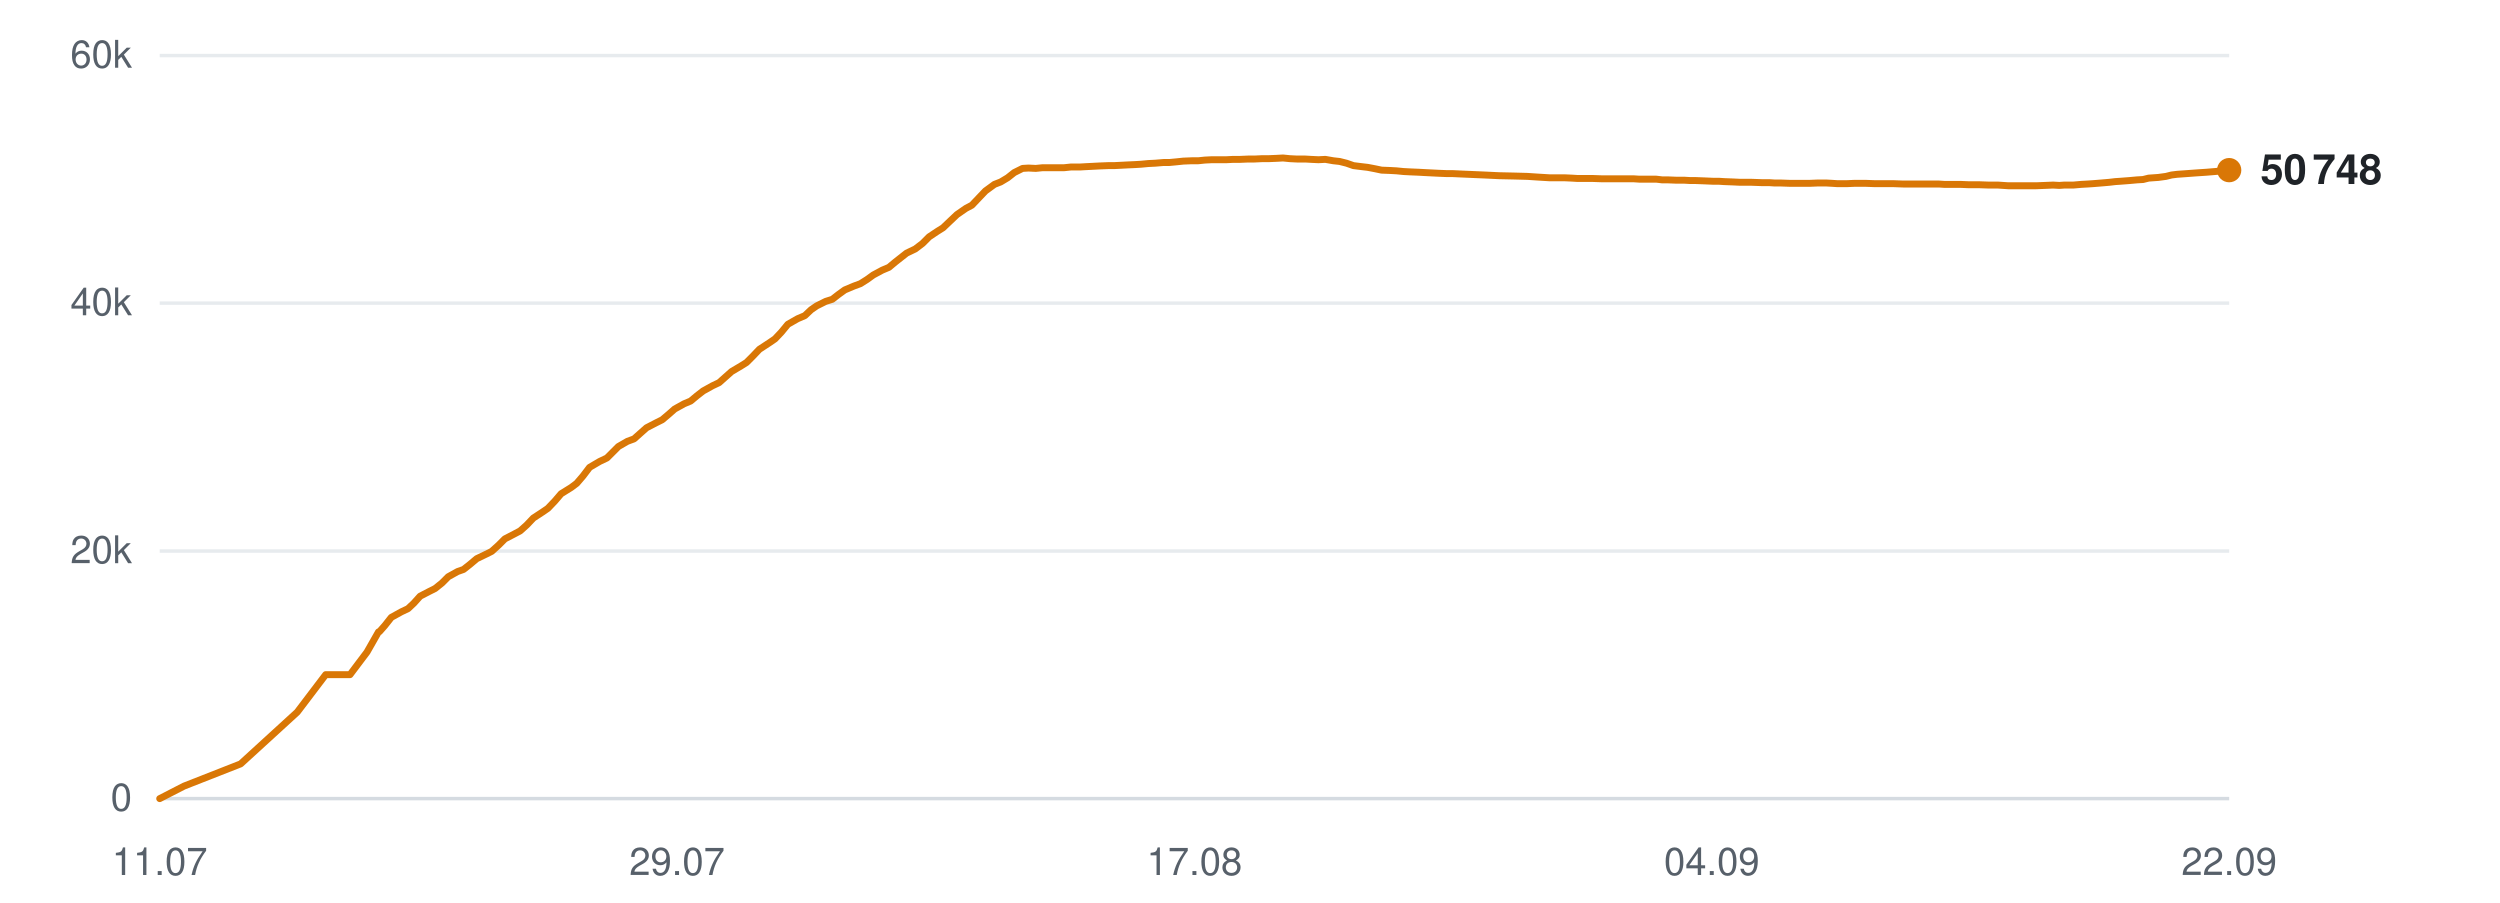
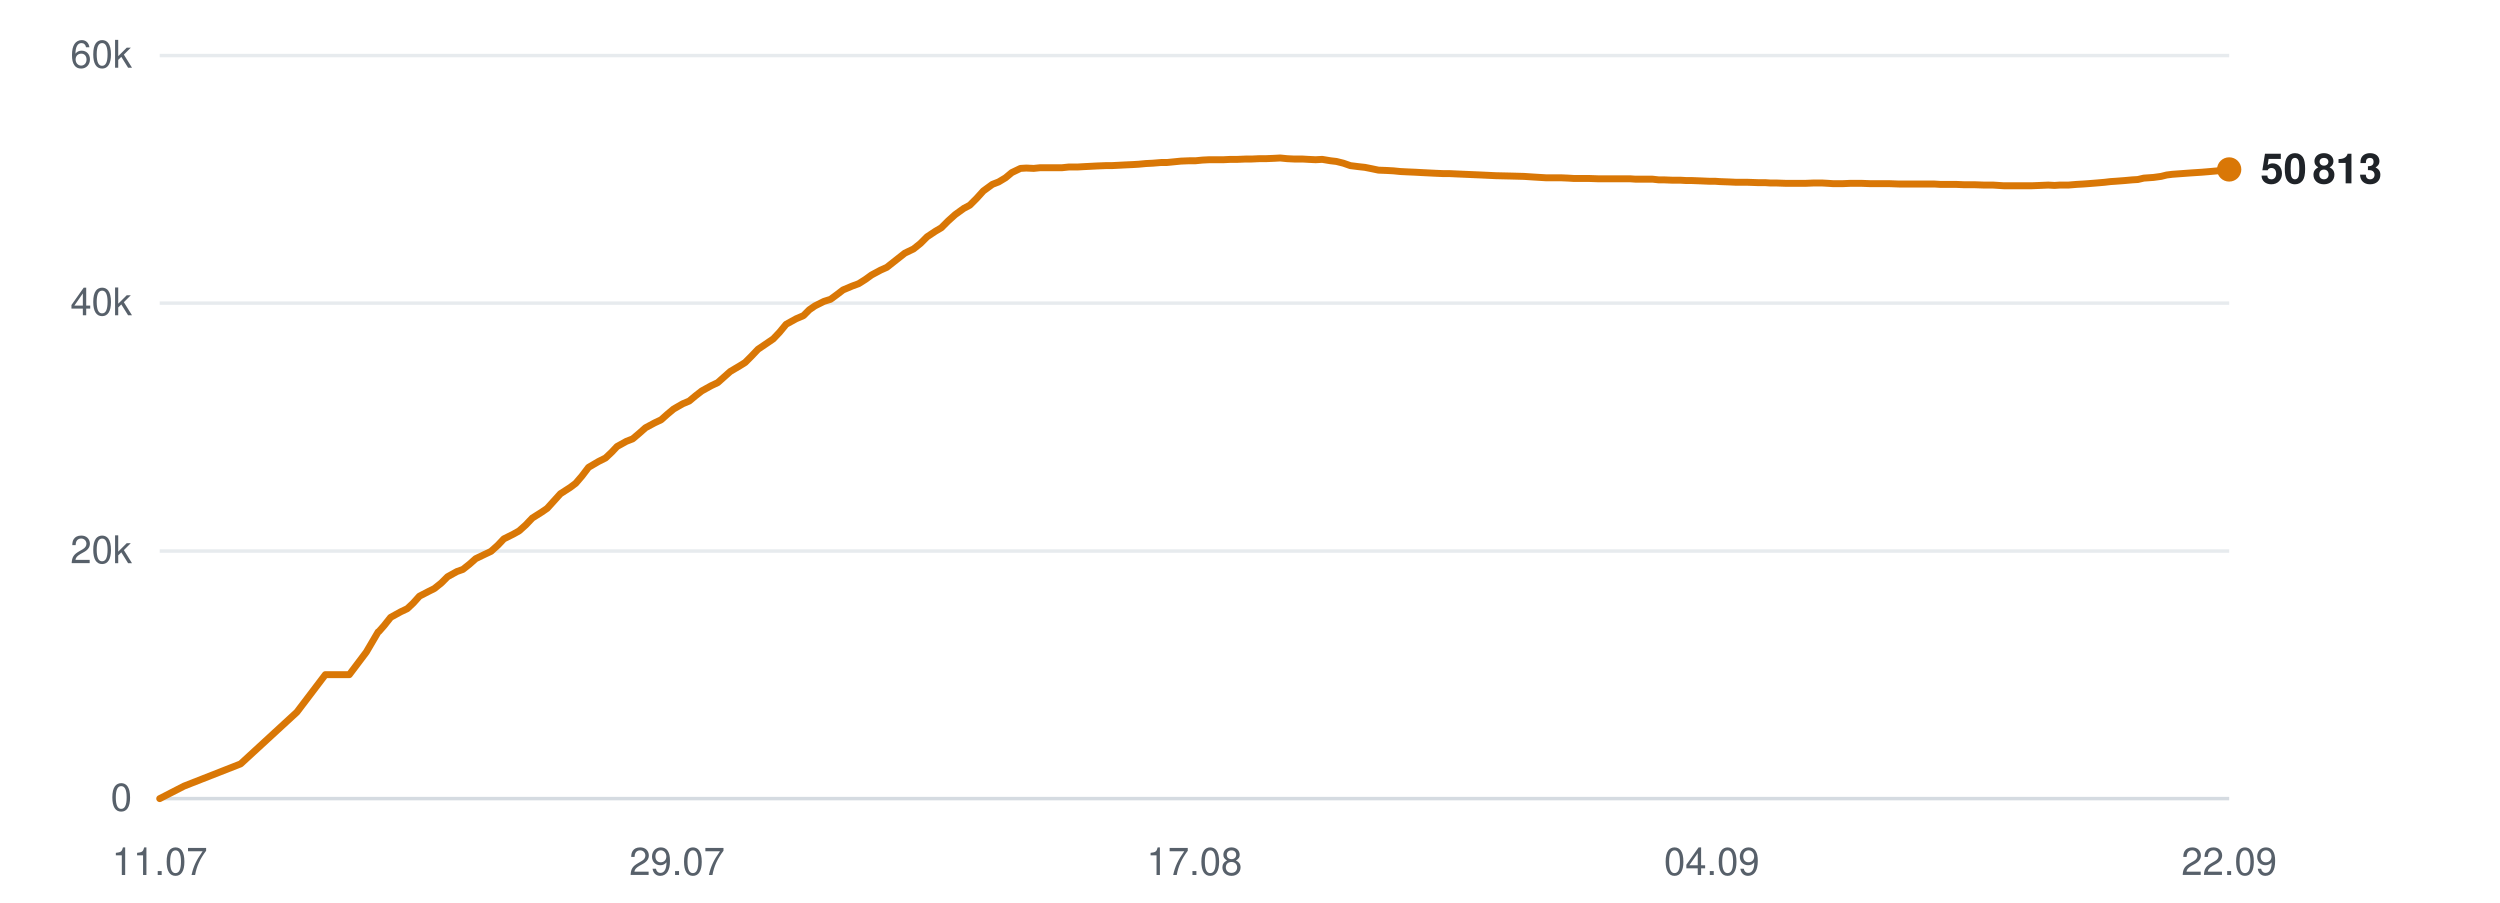
<svg xmlns="http://www.w3.org/2000/svg" viewBox="0 0 720 260" width="720" height="260" role="img" aria-label="Subscribers over time">
  <line x1="46" y1="230.0" x2="642" y2="230.0" stroke="#d0d7de" stroke-width="1" opacity="0.9" />
  <text x="38" y="233.5" text-anchor="end" font-family="-apple-system,BlinkMacSystemFont,'Segoe UI',Helvetica,Arial,sans-serif" font-size="11" fill="#57606a">0</text>
  <line x1="46" y1="158.7" x2="642" y2="158.7" stroke="#d0d7de" stroke-width="1" opacity="0.5" />
  <text x="38" y="162.2" text-anchor="end" font-family="-apple-system,BlinkMacSystemFont,'Segoe UI',Helvetica,Arial,sans-serif" font-size="11" fill="#57606a">20k</text>
  <line x1="46" y1="87.3" x2="642" y2="87.3" stroke="#d0d7de" stroke-width="1" opacity="0.5" />
  <text x="38" y="90.8" text-anchor="end" font-family="-apple-system,BlinkMacSystemFont,'Segoe UI',Helvetica,Arial,sans-serif" font-size="11" fill="#57606a">40k</text>
  <line x1="46" y1="16.0" x2="642" y2="16.0" stroke="#d0d7de" stroke-width="1" opacity="0.5" />
  <text x="38" y="19.5" text-anchor="end" font-family="-apple-system,BlinkMacSystemFont,'Segoe UI',Helvetica,Arial,sans-serif" font-size="11" fill="#57606a">60k</text>
  <text x="46.0" y="252" text-anchor="middle" font-family="-apple-system,BlinkMacSystemFont,'Segoe UI',Helvetica,Arial,sans-serif" font-size="11" fill="#57606a">11.07</text>
  <text x="195.0" y="252" text-anchor="middle" font-family="-apple-system,BlinkMacSystemFont,'Segoe UI',Helvetica,Arial,sans-serif" font-size="11" fill="#57606a">29.07</text>
  <text x="344.0" y="252" text-anchor="middle" font-family="-apple-system,BlinkMacSystemFont,'Segoe UI',Helvetica,Arial,sans-serif" font-size="11" fill="#57606a">17.08</text>
  <text x="493.0" y="252" text-anchor="middle" font-family="-apple-system,BlinkMacSystemFont,'Segoe UI',Helvetica,Arial,sans-serif" font-size="11" fill="#57606a">04.09</text>
  <text x="642.0" y="252" text-anchor="middle" font-family="-apple-system,BlinkMacSystemFont,'Segoe UI',Helvetica,Arial,sans-serif" font-size="11" fill="#57606a">22.09</text>
-   <polyline points="46.0,230.0 53.0,226.4 69.3,220.0 85.6,205.1 93.8,194.3 100.8,194.3 105.7,187.8 109.0,182.0 109.2,181.9 109.3,181.9 110.8,180.2 112.7,177.8 115.6,176.2 117.5,175.3 119.2,173.7 121.0,171.7 123.7,170.3 125.3,169.5 127.3,167.9 129.1,166.1 131.8,164.6 133.5,164.0 135.4,162.5 137.3,160.9 140.0,159.6 141.6,158.8 143.6,157.0 145.4,155.2 148.1,153.8 149.8,152.9 151.7,151.2 153.6,149.2 156.2,147.5 157.8,146.4 159.8,144.3 161.6,142.2 164.5,140.4 166.1,139.2 167.9,137.1 169.8,134.6 172.7,132.9 174.8,131.9 176.5,130.2 178.1,128.6 180.7,127.1 182.6,126.4 184.4,124.8 186.2,123.2 188.9,121.8 190.7,120.9 192.6,119.3 194.3,117.8 197.0,116.3 198.9,115.5 200.7,114.0 202.5,112.6 205.2,111.1 207.1,110.2 208.9,108.6 210.7,107.0 213.4,105.4 215.0,104.4 216.8,102.6 218.7,100.6 221.6,98.7 223.2,97.6 225.0,95.7 226.9,93.4 229.7,91.8 231.8,90.9 233.6,89.2 235.2,88.1 237.8,86.8 239.7,86.2 241.5,84.8 243.3,83.5 245.9,82.4 247.8,81.7 249.7,80.5 251.5,79.2 254.1,77.8 256.0,77.0 257.8,75.5 261.1,72.9 263.6,71.7 265.7,70.1 267.6,68.2 270.0,66.6 271.6,65.6 273.7,63.6 275.6,61.8 278.2,60.0 279.9,59.1 281.8,57.1 283.8,55.0 286.4,53.1 288.2,52.4 290.2,51.2 292.1,49.7 294.5,48.5 296.2,48.4 298.3,48.5 300.3,48.3 302.7,48.3 304.5,48.3 306.5,48.3 308.4,48.1 311.0,48.1 312.7,48.0 314.7,47.9 316.6,47.8 319.1,47.7 320.8,47.7 322.8,47.6 324.7,47.5 326.9,47.4 328.6,47.3 330.7,47.1 332.7,47.0 335.1,46.8 336.8,46.8 338.9,46.6 340.8,46.4 343.2,46.3 345.1,46.3 347.0,46.1 349.0,46.0 351.4,46.0 353.2,46.0 355.2,45.9 357.2,45.9 359.5,45.8 361.3,45.8 363.4,45.7 365.3,45.7 367.7,45.6 369.5,45.5 371.5,45.7 373.5,45.8 375.9,45.8 377.6,45.9 379.7,46.0 381.7,45.9 384.0,46.3 385.8,46.5 387.8,47.0 389.8,47.7 392.2,48.0 393.9,48.2 396.0,48.6 397.9,49.0 400.4,49.1 402.2,49.2 404.2,49.4 406.1,49.5 408.5,49.6 410.3,49.7 412.3,49.8 414.3,49.9 416.7,50.0 418.4,50.0 420.5,50.1 422.8,50.2 427.5,50.4 431.7,50.6 436.2,50.7 439.9,50.8 442.9,51.0 446.2,51.2 447.6,51.2 450.5,51.2 452.7,51.3 454.3,51.4 455.8,51.4 458.7,51.4 461.5,51.5 464.6,51.5 466.7,51.5 468.9,51.5 470.6,51.5 472.1,51.6 474.7,51.6 477.0,51.6 478.7,51.8 480.3,51.8 482.8,51.9 485.1,51.9 486.8,52.0 488.4,52.0 491.0,52.1 493.3,52.2 495.0,52.2 496.5,52.3 499.1,52.4 501.2,52.5 502.8,52.5 504.5,52.5 507.3,52.6 509.5,52.6 511.0,52.7 512.7,52.7 515.5,52.8 518.2,52.8 521.2,52.8 523.6,52.7 525.9,52.7 527.7,52.8 529.2,52.9 531.8,52.9 534.1,52.8 535.9,52.8 537.3,52.8 540.0,52.9 542.2,52.9 543.9,52.9 545.4,52.9 548.1,53.0 550.4,53.0 552.1,53.0 553.6,53.0 556.2,53.0 558.4,53.0 559.9,53.1 561.7,53.1 564.5,53.1 566.9,53.2 568.4,53.2 569.9,53.2 572.7,53.3 575.4,53.3 578.4,53.5 580.8,53.5 583.1,53.5 584.9,53.5 586.4,53.5 588.9,53.4 591.3,53.3 593.1,53.4 594.5,53.3 597.1,53.3 599.4,53.1 601.2,53.0 602.7,52.9 605.2,52.7 607.5,52.5 609.2,52.3 610.7,52.2 613.3,52.0 615.5,51.8 617.2,51.7 618.8,51.3 621.6,51.1 623.8,50.8 625.4,50.4 627.0,50.2 629.8,50.0 632.5,49.8 635.5,49.6 637.9,49.4 640.2,49.2 642.0,49.0" fill="none" stroke="#d97706" stroke-width="2" stroke-linejoin="round" stroke-linecap="round" />
-   <circle cx="642.0" cy="49.0" r="3.5" fill="#d97706" />
-   <text x="651.0" y="53.0" font-family="-apple-system,BlinkMacSystemFont,'Segoe UI',Helvetica,Arial,sans-serif" font-size="12" font-weight="600" fill="#1f2328">50 748</text>
+   <polyline points="46.0,230.0 53.0,226.4 69.3,220.0 85.5,205.1 93.7,194.3 100.6,194.3 105.5,187.8 108.9,182.0 109.1,181.9 109.1,181.9 110.6,180.2 112.5,177.8 115.4,176.2 117.3,175.3 119.0,173.7 120.8,171.7 123.5,170.3 125.1,169.5 127.1,167.9 128.9,166.1 131.6,164.6 133.3,164.0 135.2,162.5 137.0,160.9 139.7,159.6 141.4,158.8 143.4,157.0 145.1,155.2 147.9,153.8 149.5,152.9 151.4,151.2 153.3,149.2 156.0,147.5 157.6,146.4 159.5,144.3 161.4,142.2 164.2,140.4 165.8,139.2 167.6,137.1 169.5,134.6 172.4,132.9 174.4,131.9 176.2,130.2 177.7,128.6 180.4,127.1 182.2,126.4 184.1,124.8 185.9,123.2 188.5,121.8 190.4,120.9 192.2,119.3 194.0,117.8 196.6,116.3 198.5,115.5 200.3,114.0 202.1,112.6 204.8,111.1 206.7,110.2 208.5,108.6 210.3,107.0 213.0,105.4 214.6,104.4 216.4,102.6 218.3,100.6 221.1,98.7 222.7,97.6 224.5,95.7 226.4,93.4 229.3,91.8 231.4,90.9 233.1,89.2 234.7,88.1 237.3,86.8 239.2,86.2 241.1,84.8 242.8,83.5 245.4,82.4 247.3,81.7 249.2,80.5 251.0,79.2 253.6,77.8 255.4,77.0 257.3,75.5 260.6,72.9 263.1,71.7 265.1,70.1 267.0,68.2 269.4,66.6 271.1,65.6 273.1,63.6 275.1,61.8 277.6,60.0 279.3,59.1 281.3,57.1 283.2,55.0 285.8,53.1 287.6,52.4 289.6,51.2 291.4,49.7 293.9,48.5 295.6,48.4 297.7,48.5 299.6,48.3 302.1,48.3 303.8,48.3 305.9,48.3 307.8,48.1 310.3,48.1 312.0,48.0 314.0,47.9 315.9,47.8 318.4,47.7 320.1,47.7 322.1,47.6 324.0,47.5 326.2,47.4 327.9,47.3 330.0,47.1 332.0,47.0 334.4,46.8 336.1,46.8 338.1,46.6 340.1,46.4 342.5,46.3 344.3,46.3 346.3,46.1 348.3,46.0 350.6,46.0 352.4,46.0 354.4,45.9 356.4,45.9 358.8,45.8 360.5,45.8 362.6,45.7 364.5,45.7 366.9,45.6 368.7,45.5 370.7,45.7 372.7,45.8 375.1,45.8 376.8,45.9 378.9,46.0 380.8,45.9 383.2,46.3 384.9,46.5 386.9,47.0 388.9,47.7 391.3,48.0 393.1,48.2 395.1,48.6 397.0,49.0 399.5,49.1 401.3,49.2 403.3,49.4 405.3,49.5 407.6,49.6 409.4,49.7 411.4,49.8 413.4,49.9 415.7,50.0 417.5,50.0 419.6,50.1 421.9,50.2 426.6,50.4 430.8,50.6 435.2,50.7 438.9,50.8 441.9,51.0 445.2,51.2 446.6,51.2 449.5,51.2 451.7,51.3 453.3,51.4 454.8,51.4 457.7,51.4 460.5,51.5 463.5,51.5 465.7,51.5 467.9,51.5 469.6,51.5 471.0,51.6 473.6,51.6 475.9,51.6 477.7,51.8 479.2,51.8 481.7,51.9 484.0,51.9 485.7,52.0 487.3,52.0 489.9,52.1 492.2,52.2 493.9,52.2 495.3,52.3 498.0,52.4 500.1,52.5 501.6,52.5 503.4,52.5 506.2,52.6 508.3,52.6 509.8,52.7 511.5,52.7 514.3,52.8 517.0,52.8 520.0,52.8 522.4,52.7 524.7,52.7 526.5,52.8 528.0,52.9 530.6,52.9 532.9,52.8 534.6,52.8 536.1,52.8 538.7,52.9 541.0,52.9 542.7,52.9 544.2,52.9 546.9,53.0 549.1,53.0 550.9,53.0 552.4,53.0 555.0,53.0 557.1,53.0 558.7,53.1 560.4,53.1 563.2,53.1 565.6,53.2 567.1,53.2 568.6,53.2 571.4,53.3 574.0,53.3 577.1,53.5 579.5,53.5 581.8,53.5 583.6,53.5 585.1,53.5 587.6,53.4 589.9,53.3 591.7,53.4 593.2,53.3 595.7,53.3 598.1,53.1 599.9,53.0 601.3,52.9 603.8,52.7 606.1,52.5 607.8,52.3 609.3,52.2 611.9,52.0 614.1,51.8 615.7,51.7 617.4,51.3 620.2,51.1 622.4,50.8 624.0,50.4 625.6,50.2 628.3,50.0 631.0,49.8 634.1,49.6 636.5,49.4 638.7,49.2 640.5,49.0 642.0,48.8" fill="none" stroke="#d97706" stroke-width="2" stroke-linejoin="round" stroke-linecap="round" />
+   <circle cx="642.0" cy="48.8" r="3.5" fill="#d97706" />
+   <text x="651.0" y="52.8" font-family="-apple-system,BlinkMacSystemFont,'Segoe UI',Helvetica,Arial,sans-serif" font-size="12" font-weight="600" fill="#1f2328">50 813</text>
</svg>
